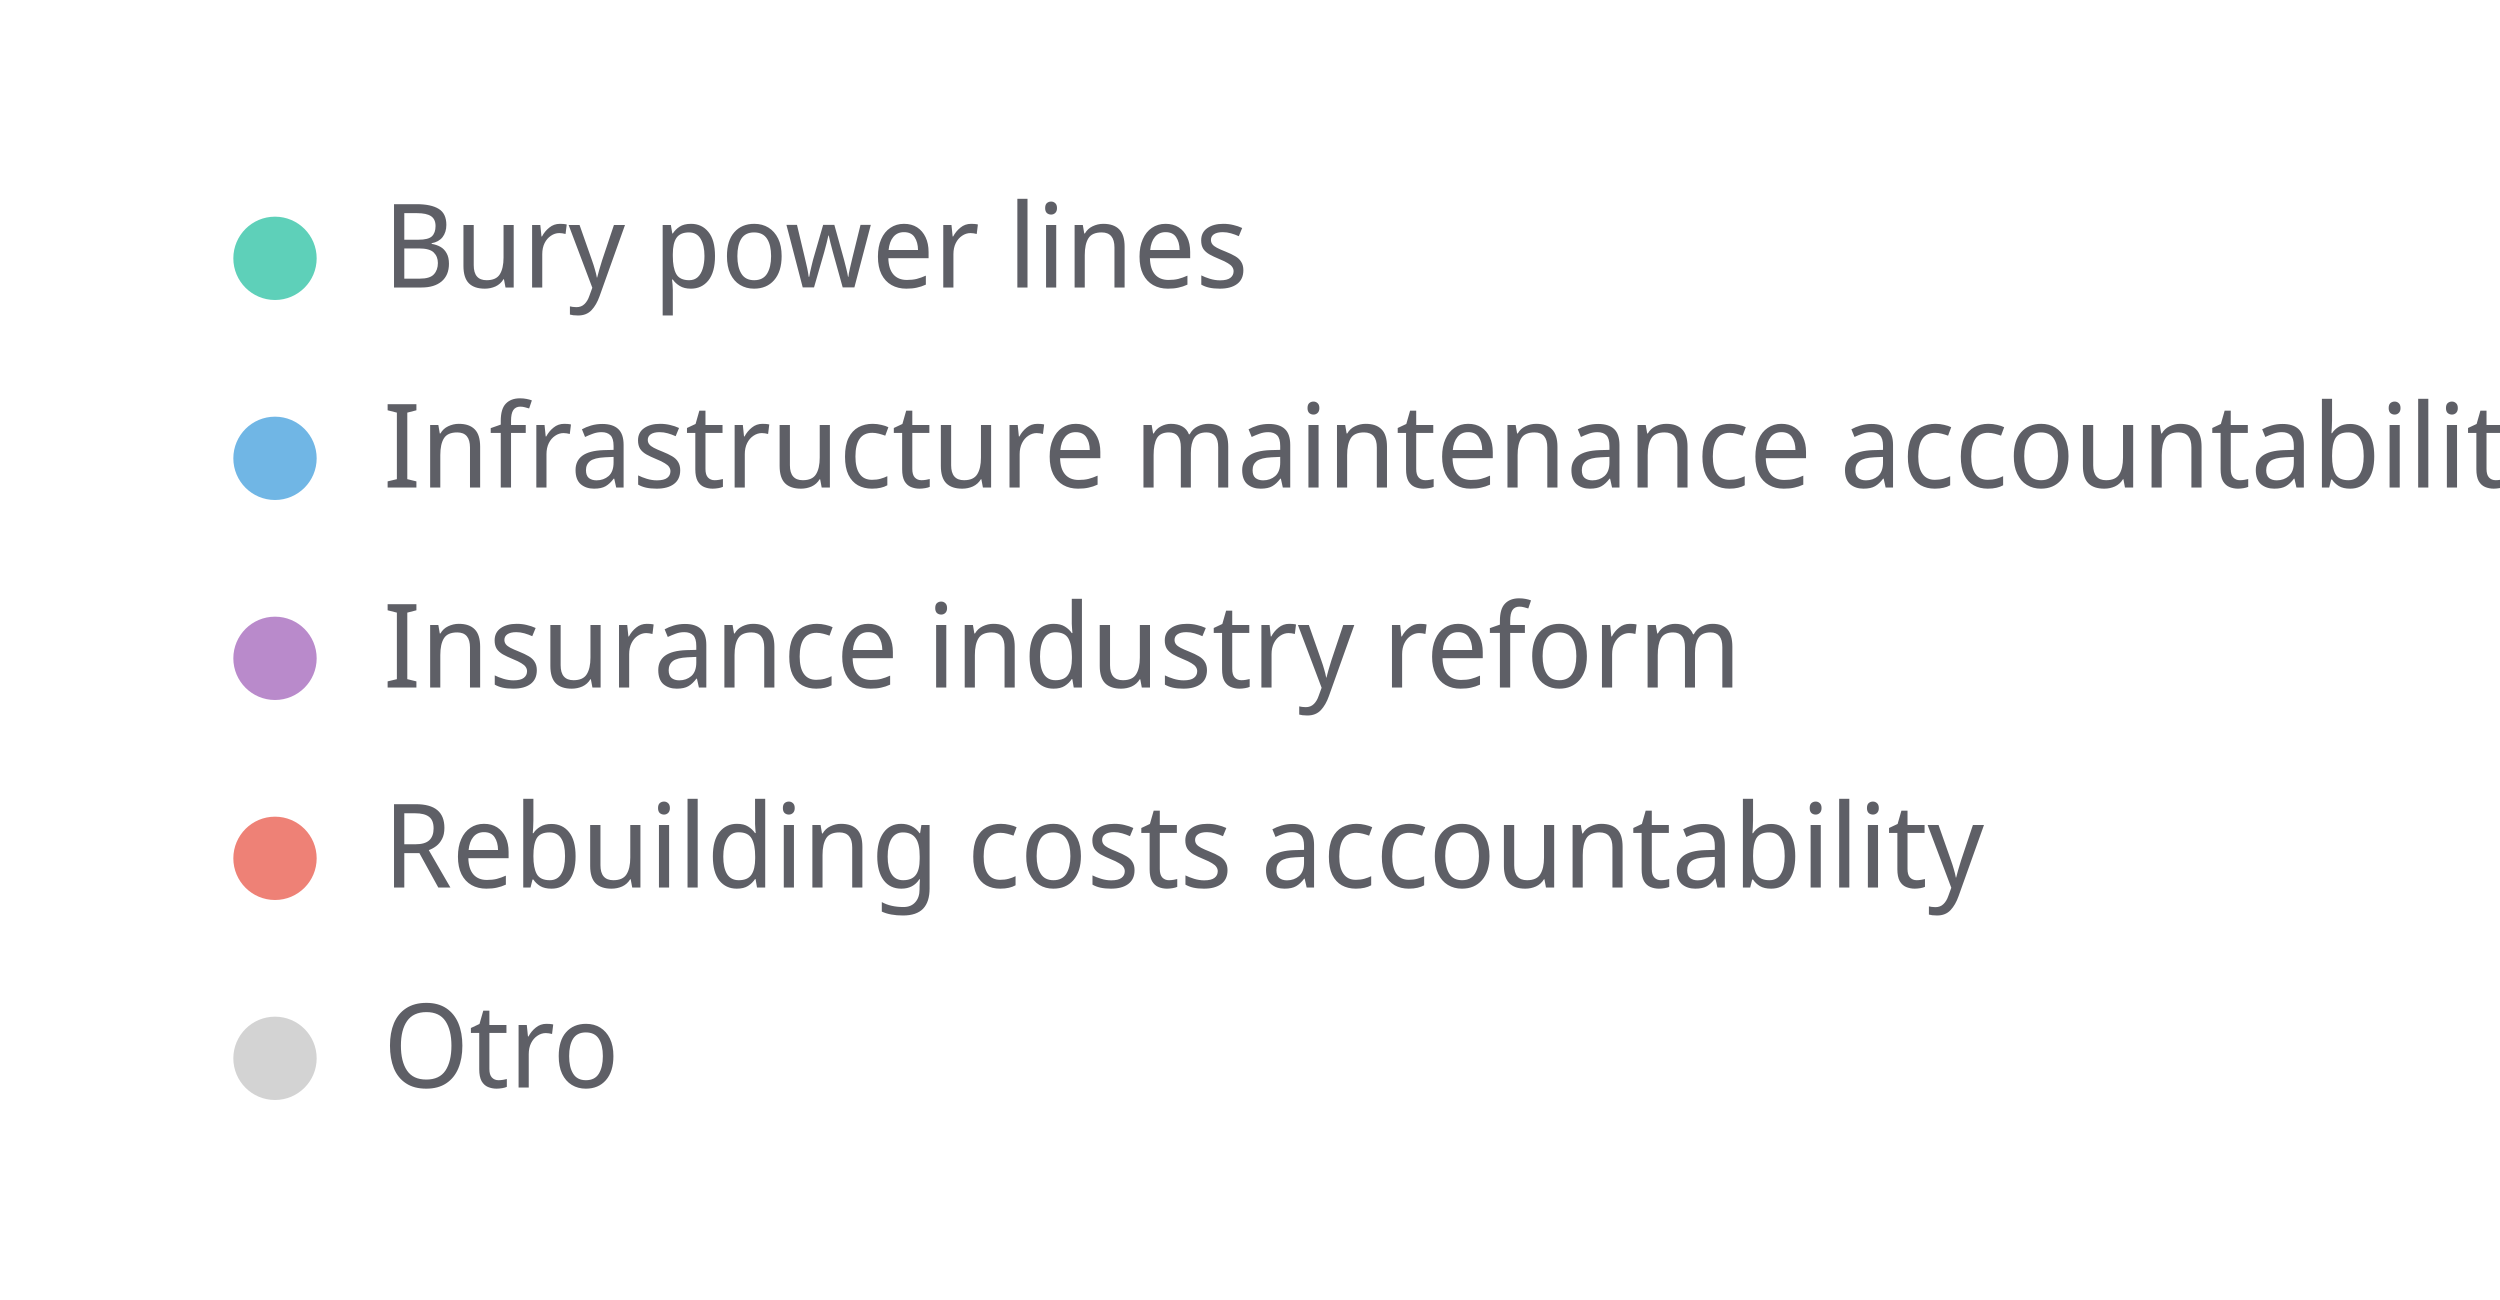
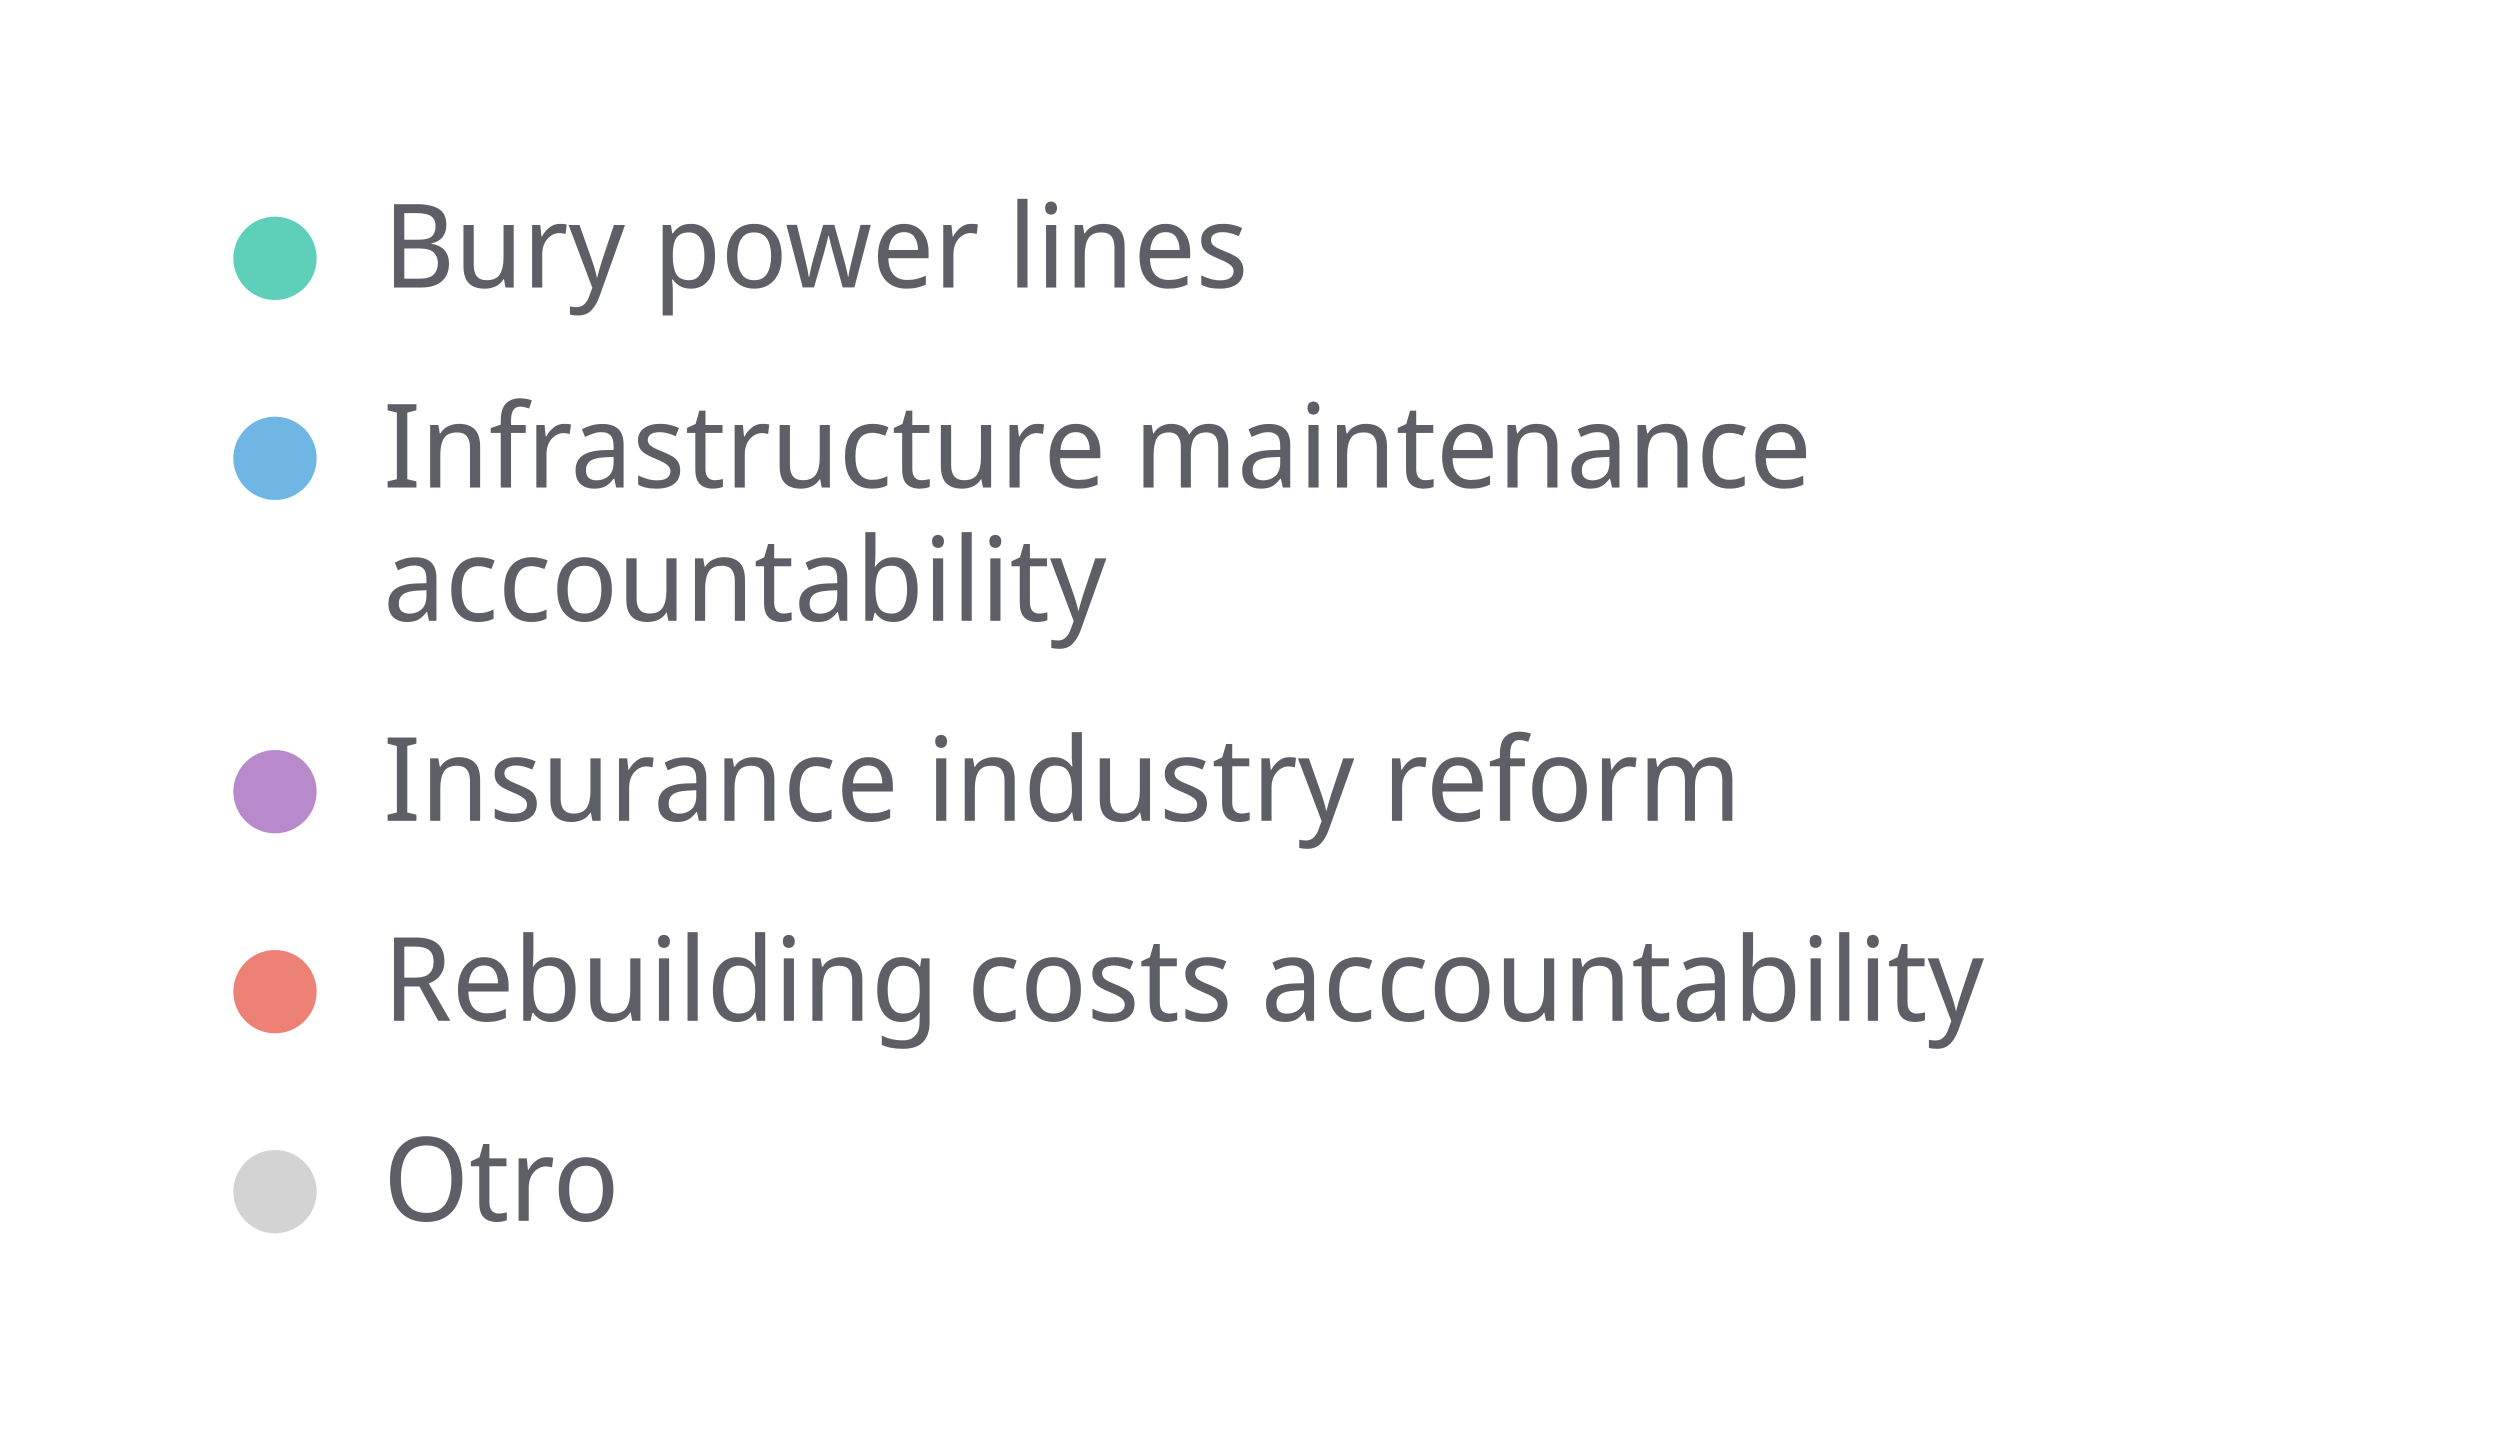
- <svg xmlns="http://www.w3.org/2000/svg" width="300" height="156" viewBox="0 0 300 156" preserveAspectRatio="xMidYMid meet">
+ <svg xmlns="http://www.w3.org/2000/svg" width="300" height="172" viewBox="0 0 300 172" preserveAspectRatio="xMidYMid meet">
  <circle cx="33" cy="31" r="5" fill="#5ed0b9" fill-opacity="1.0" stroke="none" stroke-width="0.5" />
  <text fill="#5e5f66" x="46" y="34.5" font-family="Noto Sans Display" font-size="14">Bury power lines</text>
  <circle cx="33" cy="55" r="5" fill="#70b6e5" fill-opacity="1.0" stroke="none" stroke-width="0.5" />
-   <text fill="#5e5f66" x="46" y="58.5" font-family="Noto Sans Display" font-size="14">Infrastructure maintenance accountability</text>
-   <circle cx="33" cy="79" r="5" fill="#b98acb" fill-opacity="1.0" stroke="none" stroke-width="0.5" />
-   <text fill="#5e5f66" x="46" y="82.5" font-family="Noto Sans Display" font-size="14">Insurance industry reform</text>
-   <circle cx="33" cy="103" r="5" fill="#ee8176" fill-opacity="1.0" stroke="none" stroke-width="0.5" />
-   <text fill="#5e5f66" x="46" y="106.5" font-family="Noto Sans Display" font-size="14">Rebuilding costs accountability</text>
-   <circle cx="33" cy="127" r="5" fill="lightgray" fill-opacity="1.0" stroke="none" stroke-width="0.5" />
-   <text fill="#5e5f66" x="46" y="130.5" font-family="Noto Sans Display" font-size="14">Otro</text>
+   <text fill="#5e5f66" x="46" y="58.5" font-family="Noto Sans Display" font-size="14">Infrastructure maintenance </text>
+   <text fill="#5e5f66" x="46" y="74.5" font-family="Noto Sans Display" font-size="14">accountability</text>
+   <circle cx="33" cy="95" r="5" fill="#b98acb" fill-opacity="1.0" stroke="none" stroke-width="0.5" />
+   <text fill="#5e5f66" x="46" y="98.5" font-family="Noto Sans Display" font-size="14">Insurance industry reform</text>
+   <circle cx="33" cy="119" r="5" fill="#ee8176" fill-opacity="1.0" stroke="none" stroke-width="0.5" />
+   <text fill="#5e5f66" x="46" y="122.5" font-family="Noto Sans Display" font-size="14">Rebuilding costs accountability</text>
+   <circle cx="33" cy="143" r="5" fill="lightgray" fill-opacity="1.0" stroke="none" stroke-width="0.5" />
+   <text fill="#5e5f66" x="46" y="146.5" font-family="Noto Sans Display" font-size="14">Otro</text>
</svg>
